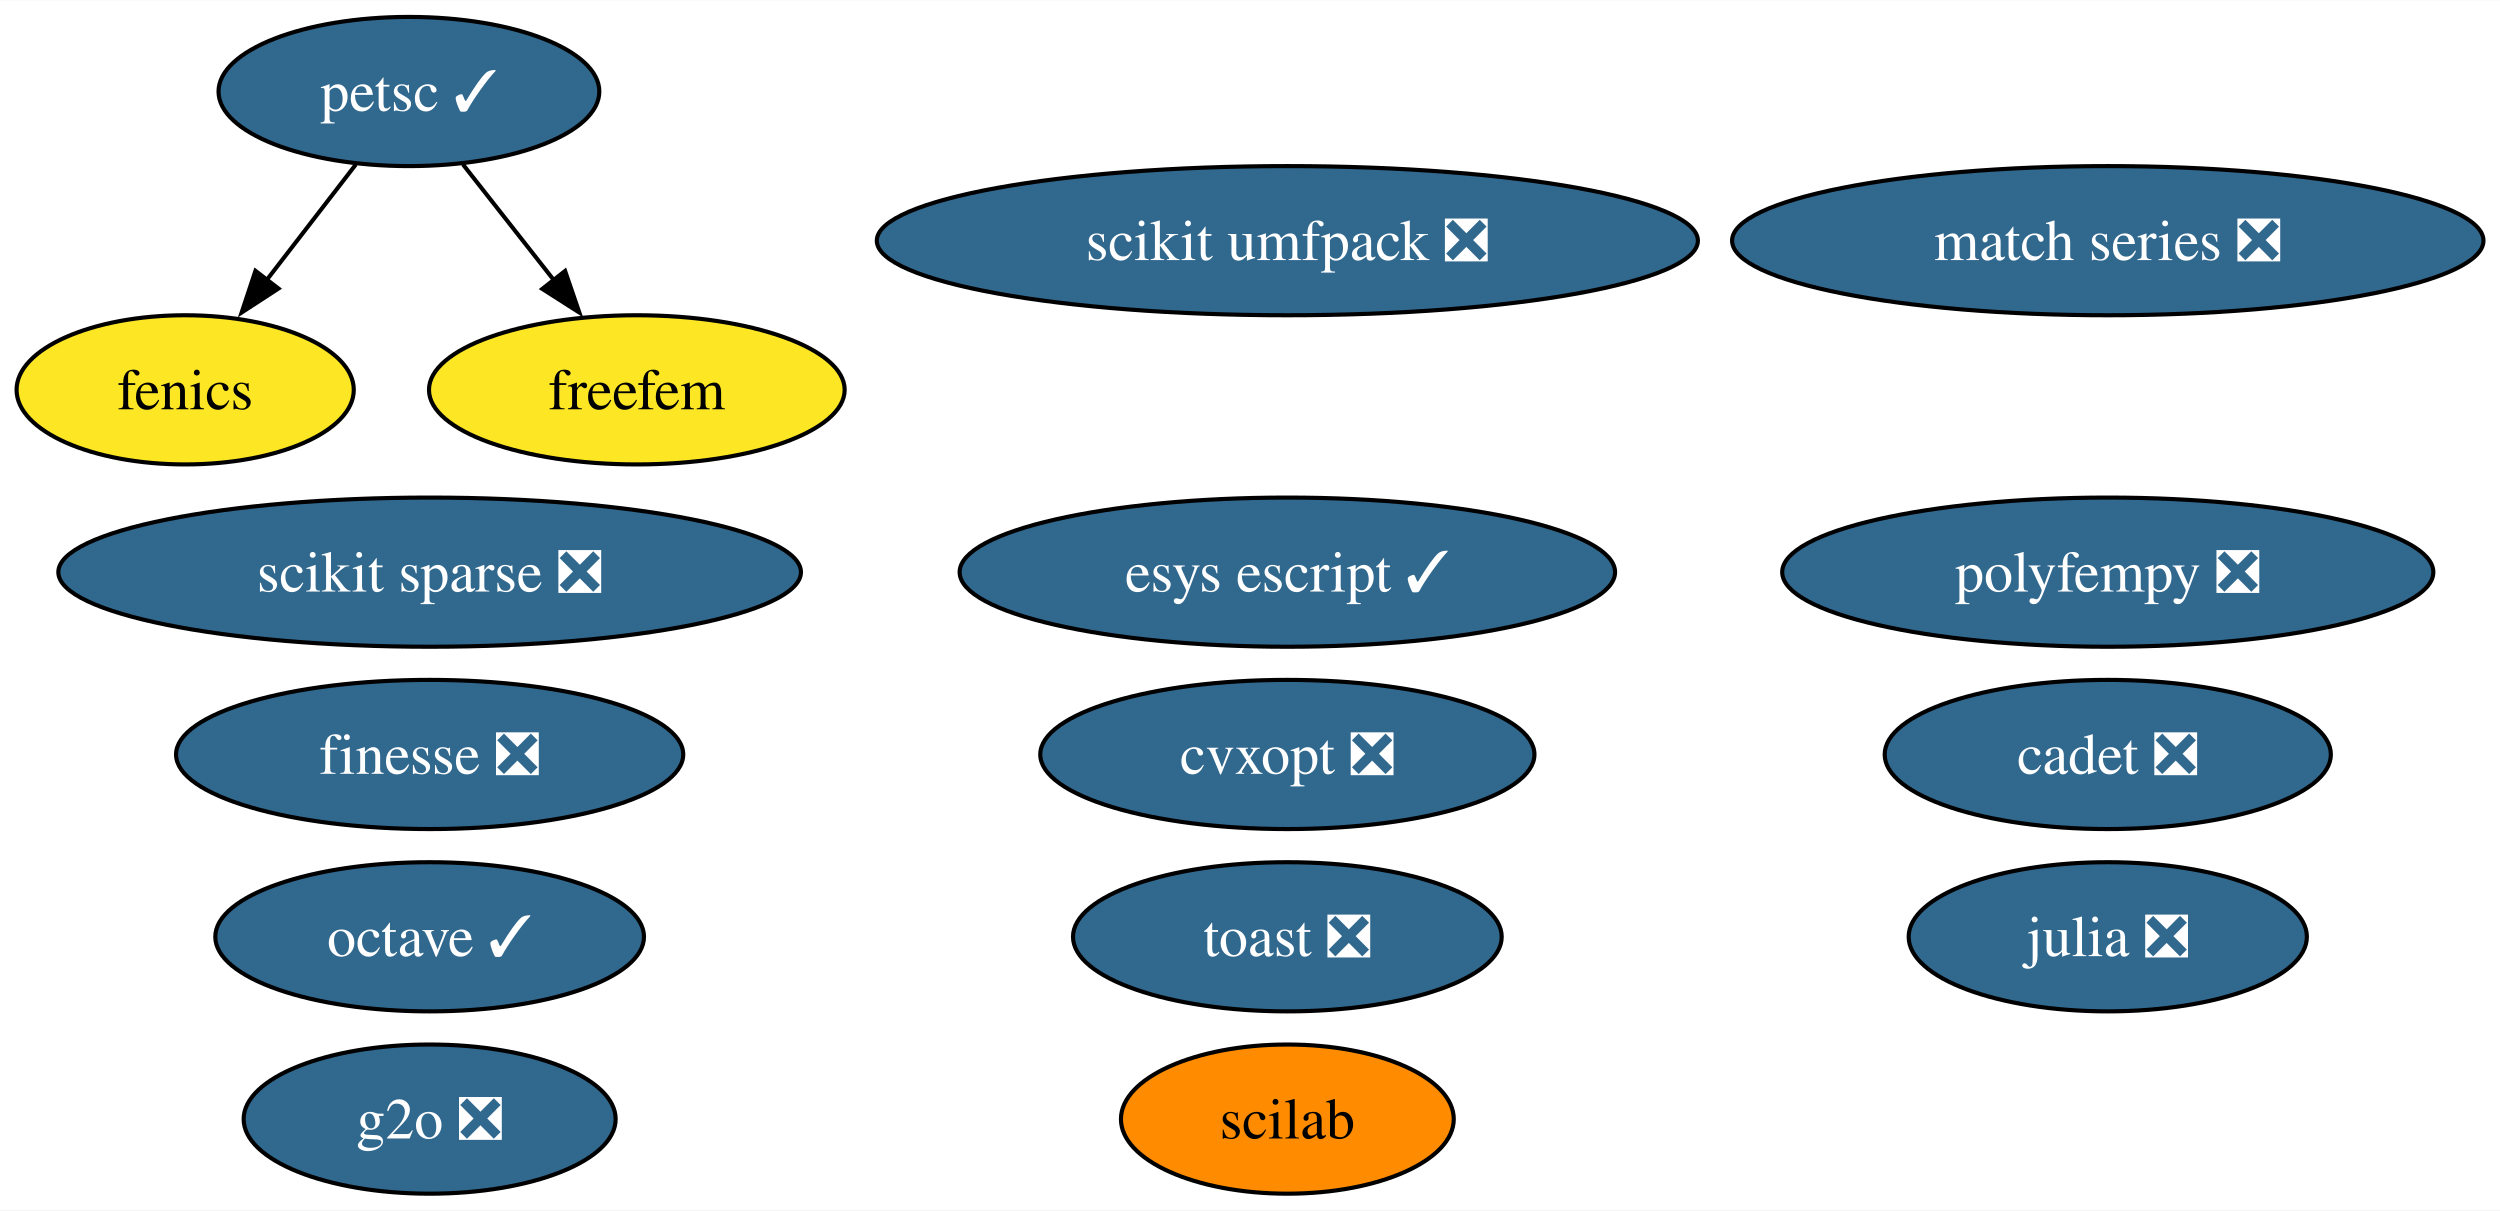
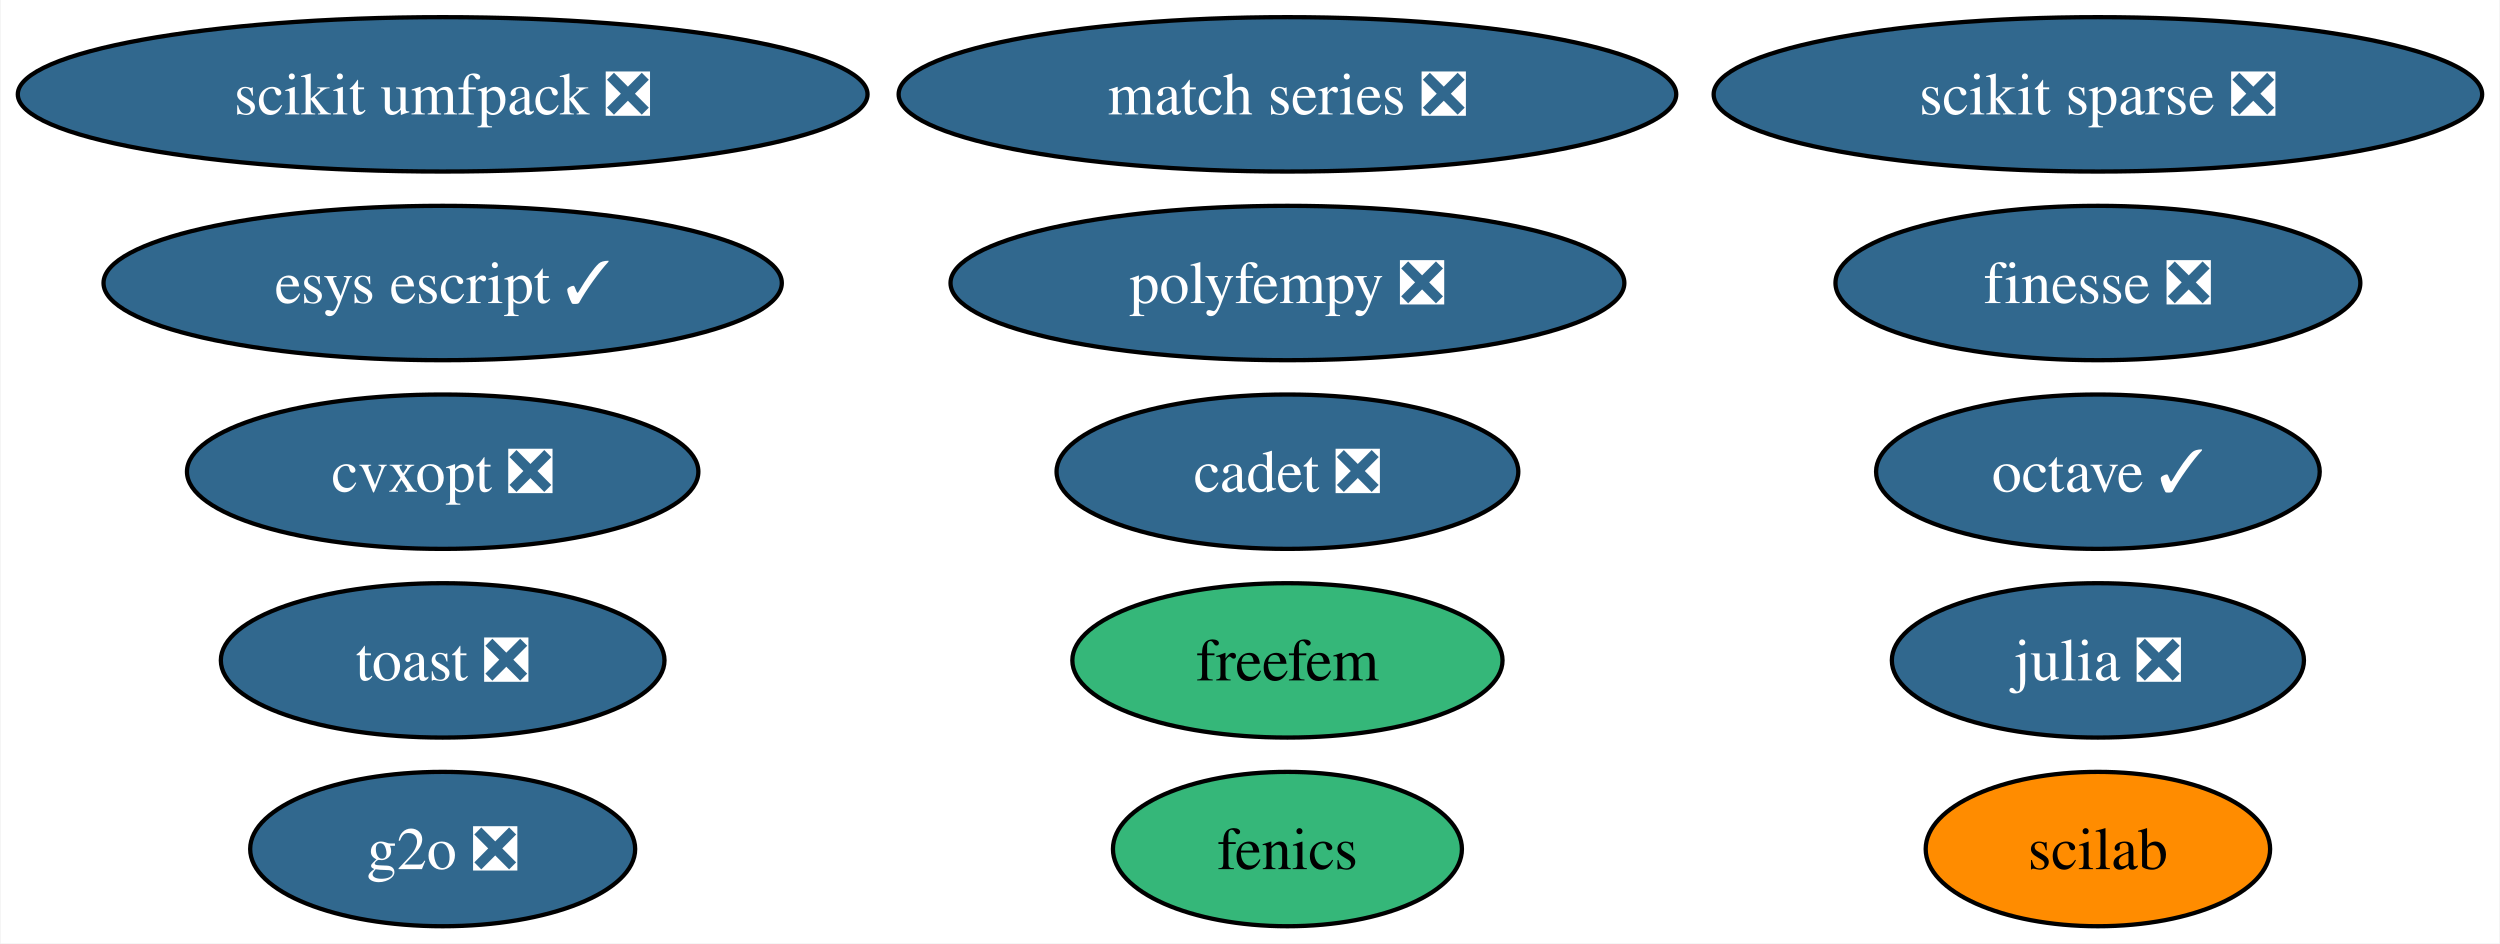
- <svg xmlns="http://www.w3.org/2000/svg" xmlns:xlink="http://www.w3.org/1999/xlink" width="603pt" height="292pt" viewBox="0.00 0.00 603.35 292.00">
-   <g id="graph0" class="graph" transform="scale(1 1) rotate(0) translate(4 288)">
-     <polygon fill="white" stroke="none" points="-4,4 -4,-288 599.35,-288 599.35,4 -4,4" />
+ <svg xmlns="http://www.w3.org/2000/svg" xmlns:xlink="http://www.w3.org/1999/xlink" width="583pt" height="220pt" viewBox="0.00 0.00 582.70 220.00">
+   <g id="graph0" class="graph" transform="scale(1 1) rotate(0) translate(4 216)">
+     <polygon fill="white" stroke="none" points="-4,4 -4,-216 578.7,-216 578.7,4 -4,4" />
    <g id="node1" class="node">
      <g id="a_node1">
        <a xlink:href="https://github.com/conda-forge/cvxopt-feedstock/pull/72" xlink:title="cvxopt ❎">
-           <ellipse fill="#31688e" stroke="black" cx="306.69" cy="-106" rx="59.63" ry="18" />
-           <text text-anchor="middle" x="306.69" y="-101.33" font-family="Times,serif" font-size="14.00" fill="white">cvxopt ❎</text>
+           <ellipse fill="#31688e" stroke="black" cx="99.08" cy="-106" rx="59.63" ry="18" />
+           <text text-anchor="middle" x="99.08" y="-101.33" font-family="Times,serif" font-size="14.00" fill="white">cvxopt ❎</text>
        </a>
      </g>
    </g>
    <g id="node2" class="node">
      <g id="a_node2">
        <a xlink:href="https://github.com/conda-forge/fenics-feedstock" xlink:title="fenics">
-           <ellipse fill="#fde725" stroke="black" cx="40.69" cy="-194" rx="40.69" ry="18" />
-           <text text-anchor="middle" x="40.69" y="-189.32" font-family="Times,serif" font-size="14.00">fenics</text>
+           <ellipse fill="#35b779" stroke="black" cx="296.08" cy="-18" rx="40.69" ry="18" />
+           <text text-anchor="middle" x="296.08" y="-13.32" font-family="Times,serif" font-size="14.00">fenics</text>
        </a>
      </g>
    </g>
    <g id="node3" class="node">
      <g id="a_node3">
        <a xlink:href="https://github.com/conda-forge/julia-feedstock/pull/276" xlink:title="julia ❎">
-           <ellipse fill="#31688e" stroke="black" cx="504.69" cy="-62" rx="48.05" ry="18" />
-           <text text-anchor="middle" x="504.69" y="-57.33" font-family="Times,serif" font-size="14.00" fill="white">julia ❎</text>
+           <ellipse fill="#31688e" stroke="black" cx="485.08" cy="-62" rx="48.05" ry="18" />
+           <text text-anchor="middle" x="485.08" y="-57.33" font-family="Times,serif" font-size="14.00" fill="white">julia ❎</text>
        </a>
      </g>
    </g>
    <g id="node4" class="node">
      <g id="a_node4">
        <a xlink:href="https://github.com/conda-forge/octave-feedstock/pull/123" xlink:title="octave ✓">
-           <ellipse fill="#31688e" stroke="black" cx="99.69" cy="-62" rx="51.73" ry="18" />
-           <text text-anchor="middle" x="99.69" y="-57.33" font-family="Times,serif" font-size="14.00" fill="white">octave ✓</text>
+           <ellipse fill="#31688e" stroke="black" cx="485.08" cy="-106" rx="51.73" ry="18" />
+           <text text-anchor="middle" x="485.08" y="-101.33" font-family="Times,serif" font-size="14.00" fill="white">octave ✓</text>
        </a>
      </g>
    </g>
    <g id="node5" class="node">
      <g id="a_node5">
        <a xlink:href="https://github.com/conda-forge/scikit-sparse-feedstock/pull/42" xlink:title="scikit sparse ❎">
-           <ellipse fill="#31688e" stroke="black" cx="99.69" cy="-150" rx="89.61" ry="18" />
-           <text text-anchor="middle" x="99.69" y="-145.32" font-family="Times,serif" font-size="14.00" fill="white">scikit sparse ❎</text>
+           <ellipse fill="#31688e" stroke="black" cx="485.08" cy="-194" rx="89.61" ry="18" />
+           <text text-anchor="middle" x="485.08" y="-189.32" font-family="Times,serif" font-size="14.00" fill="white">scikit sparse ❎</text>
        </a>
      </g>
    </g>
    <g id="node6" class="node">
      <g id="a_node6">
        <a xlink:href="https://github.com/conda-forge/scikit-umfpack-feedstock/pull/37" xlink:title="scikit umfpack ❎">
-           <ellipse fill="#31688e" stroke="black" cx="306.69" cy="-230" rx="99.08" ry="18" />
-           <text text-anchor="middle" x="306.69" y="-225.32" font-family="Times,serif" font-size="14.00" fill="white">scikit umfpack ❎</text>
+           <ellipse fill="#31688e" stroke="black" cx="99.08" cy="-194" rx="99.08" ry="18" />
+           <text text-anchor="middle" x="99.08" y="-189.32" font-family="Times,serif" font-size="14.00" fill="white">scikit umfpack ❎</text>
        </a>
      </g>
    </g>
    <g id="node7" class="node">
      <g id="a_node7">
-         <a xlink:href="https://github.com/conda-forge/petsc-feedstock/pull/199" xlink:title="petsc ✓">
-           <ellipse fill="#31688e" stroke="black" cx="94.69" cy="-266" rx="45.95" ry="18" />
-           <text text-anchor="middle" x="94.69" y="-261.32" font-family="Times,serif" font-size="14.00" fill="white">petsc ✓</text>
+         <a xlink:href="https://github.com/conda-forge/polyfempy-feedstock/pull/43" xlink:title="polyfempy ❎">
+           <ellipse fill="#31688e" stroke="black" cx="296.08" cy="-150" rx="78.57" ry="18" />
+           <text text-anchor="middle" x="296.08" y="-145.32" font-family="Times,serif" font-size="14.00" fill="white">polyfempy ❎</text>
        </a>
      </g>
    </g>
-     <g id="edge1" class="edge">
-       <path fill="none" stroke="black" d="M81.89,-248.41C75.43,-240.04 67.46,-229.71 60.26,-220.37" />
-       <polygon fill="black" stroke="black" points="63.2,-218.45 54.32,-212.67 57.65,-222.72 63.2,-218.45" />
-     </g>
-     <g id="node16" class="node">
-       <g id="a_node16">
-         <a xlink:href="https://github.com/conda-forge/freefem-feedstock" xlink:title="freefem">
-           <ellipse fill="#fde725" stroke="black" cx="149.69" cy="-194" rx="50.16" ry="18" />
-           <text text-anchor="middle" x="149.69" y="-189.32" font-family="Times,serif" font-size="14.00">freefem</text>
-         </a>
-       </g>
-     </g>
-     <g id="edge2" class="edge">
-       <path fill="none" stroke="black" d="M107.72,-248.41C114.3,-240.04 122.41,-229.71 129.75,-220.37" />
-       <polygon fill="black" stroke="black" points="132.38,-222.69 135.81,-212.66 126.88,-218.36 132.38,-222.69" />
-     </g>
    <g id="node8" class="node">
      <g id="a_node8">
-         <a xlink:href="https://github.com/conda-forge/polyfempy-feedstock/pull/43" xlink:title="polyfempy ❎">
-           <ellipse fill="#31688e" stroke="black" cx="504.69" cy="-150" rx="78.57" ry="18" />
-           <text text-anchor="middle" x="504.69" y="-145.32" font-family="Times,serif" font-size="14.00" fill="white">polyfempy ❎</text>
+         <a xlink:href="https://github.com/conda-forge/scilab-feedstock" xlink:title="scilab">
+           <ellipse fill="#ff8c00" stroke="black" cx="485.08" cy="-18" rx="40.16" ry="18" />
+           <text text-anchor="middle" x="485.08" y="-13.32" font-family="Times,serif" font-size="14.00">scilab</text>
        </a>
      </g>
    </g>
    <g id="node9" class="node">
      <g id="a_node9">
-         <a xlink:href="https://github.com/conda-forge/scilab-feedstock" xlink:title="scilab">
-           <ellipse fill="#ff8c00" stroke="black" cx="306.69" cy="-18" rx="40.16" ry="18" />
-           <text text-anchor="middle" x="306.69" y="-13.32" font-family="Times,serif" font-size="14.00">scilab</text>
+         <a xlink:href="https://github.com/conda-forge/esys-escript-feedstock/pull/71" xlink:title="esys escript ✓">
+           <ellipse fill="#31688e" stroke="black" cx="99.08" cy="-150" rx="79.09" ry="18" />
+           <text text-anchor="middle" x="99.08" y="-145.32" font-family="Times,serif" font-size="14.00" fill="white">esys escript ✓</text>
        </a>
      </g>
    </g>
    <g id="node10" class="node">
      <g id="a_node10">
-         <a xlink:href="https://github.com/conda-forge/esys-escript-feedstock/pull/71" xlink:title="esys escript ✓">
-           <ellipse fill="#31688e" stroke="black" cx="306.69" cy="-150" rx="79.09" ry="18" />
-           <text text-anchor="middle" x="306.69" y="-145.32" font-family="Times,serif" font-size="14.00" fill="white">esys escript ✓</text>
+         <a xlink:href="https://github.com/conda-forge/toast-feedstock/pull/30" xlink:title="toast ❎">
+           <ellipse fill="#31688e" stroke="black" cx="99.08" cy="-62" rx="51.73" ry="18" />
+           <text text-anchor="middle" x="99.08" y="-57.33" font-family="Times,serif" font-size="14.00" fill="white">toast ❎</text>
        </a>
      </g>
    </g>
    <g id="node11" class="node">
      <g id="a_node11">
-         <a xlink:href="https://github.com/conda-forge/toast-feedstock/pull/30" xlink:title="toast ❎">
-           <ellipse fill="#31688e" stroke="black" cx="306.69" cy="-62" rx="51.73" ry="18" />
-           <text text-anchor="middle" x="306.69" y="-57.33" font-family="Times,serif" font-size="14.00" fill="white">toast ❎</text>
+         <a xlink:href="https://github.com/conda-forge/g2o-feedstock/pull/3" xlink:title="g2o ❎">
+           <ellipse fill="#31688e" stroke="black" cx="99.08" cy="-18" rx="44.89" ry="18" />
+           <text text-anchor="middle" x="99.08" y="-13.32" font-family="Times,serif" font-size="14.00" fill="white">g2o ❎</text>
        </a>
      </g>
    </g>
    <g id="node12" class="node">
      <g id="a_node12">
-         <a xlink:href="https://github.com/conda-forge/g2o-feedstock/pull/3" xlink:title="g2o ❎">
-           <ellipse fill="#31688e" stroke="black" cx="99.69" cy="-18" rx="44.89" ry="18" />
-           <text text-anchor="middle" x="99.69" y="-13.32" font-family="Times,serif" font-size="14.00" fill="white">g2o ❎</text>
+         <a xlink:href="https://github.com/conda-forge/match-series-feedstock/pull/23" xlink:title="match series ❎">
+           <ellipse fill="#31688e" stroke="black" cx="296.08" cy="-194" rx="90.67" ry="18" />
+           <text text-anchor="middle" x="296.08" y="-189.32" font-family="Times,serif" font-size="14.00" fill="white">match series ❎</text>
        </a>
      </g>
    </g>
    <g id="node13" class="node">
      <g id="a_node13">
-         <a xlink:href="https://github.com/conda-forge/match-series-feedstock/pull/23" xlink:title="match series ❎">
-           <ellipse fill="#31688e" stroke="black" cx="504.69" cy="-230" rx="90.67" ry="18" />
-           <text text-anchor="middle" x="504.69" y="-225.32" font-family="Times,serif" font-size="14.00" fill="white">match series ❎</text>
+         <a xlink:href="https://github.com/conda-forge/finesse-feedstock/pull/42" xlink:title="finesse ❎">
+           <ellipse fill="#31688e" stroke="black" cx="485.08" cy="-150" rx="61.2" ry="18" />
+           <text text-anchor="middle" x="485.08" y="-145.32" font-family="Times,serif" font-size="14.00" fill="white">finesse ❎</text>
        </a>
      </g>
    </g>
    <g id="node14" class="node">
      <g id="a_node14">
-         <a xlink:href="https://github.com/conda-forge/finesse-feedstock/pull/42" xlink:title="finesse ❎">
-           <ellipse fill="#31688e" stroke="black" cx="99.69" cy="-106" rx="61.2" ry="18" />
-           <text text-anchor="middle" x="99.69" y="-101.33" font-family="Times,serif" font-size="14.00" fill="white">finesse ❎</text>
+         <a xlink:href="https://github.com/conda-forge/cadet-feedstock/pull/11" xlink:title="cadet ❎">
+           <ellipse fill="#31688e" stroke="black" cx="296.08" cy="-106" rx="53.84" ry="18" />
+           <text text-anchor="middle" x="296.08" y="-101.33" font-family="Times,serif" font-size="14.00" fill="white">cadet ❎</text>
        </a>
      </g>
    </g>
    <g id="node15" class="node">
      <g id="a_node15">
-         <a xlink:href="https://github.com/conda-forge/cadet-feedstock/pull/11" xlink:title="cadet ❎">
-           <ellipse fill="#31688e" stroke="black" cx="504.69" cy="-106" rx="53.84" ry="18" />
-           <text text-anchor="middle" x="504.69" y="-101.33" font-family="Times,serif" font-size="14.00" fill="white">cadet ❎</text>
+         <a xlink:href="https://github.com/conda-forge/freefem-feedstock" xlink:title="freefem">
+           <ellipse fill="#35b779" stroke="black" cx="296.08" cy="-62" rx="50.16" ry="18" />
+           <text text-anchor="middle" x="296.08" y="-57.33" font-family="Times,serif" font-size="14.00">freefem</text>
        </a>
      </g>
    </g>
  </g>
</svg>
